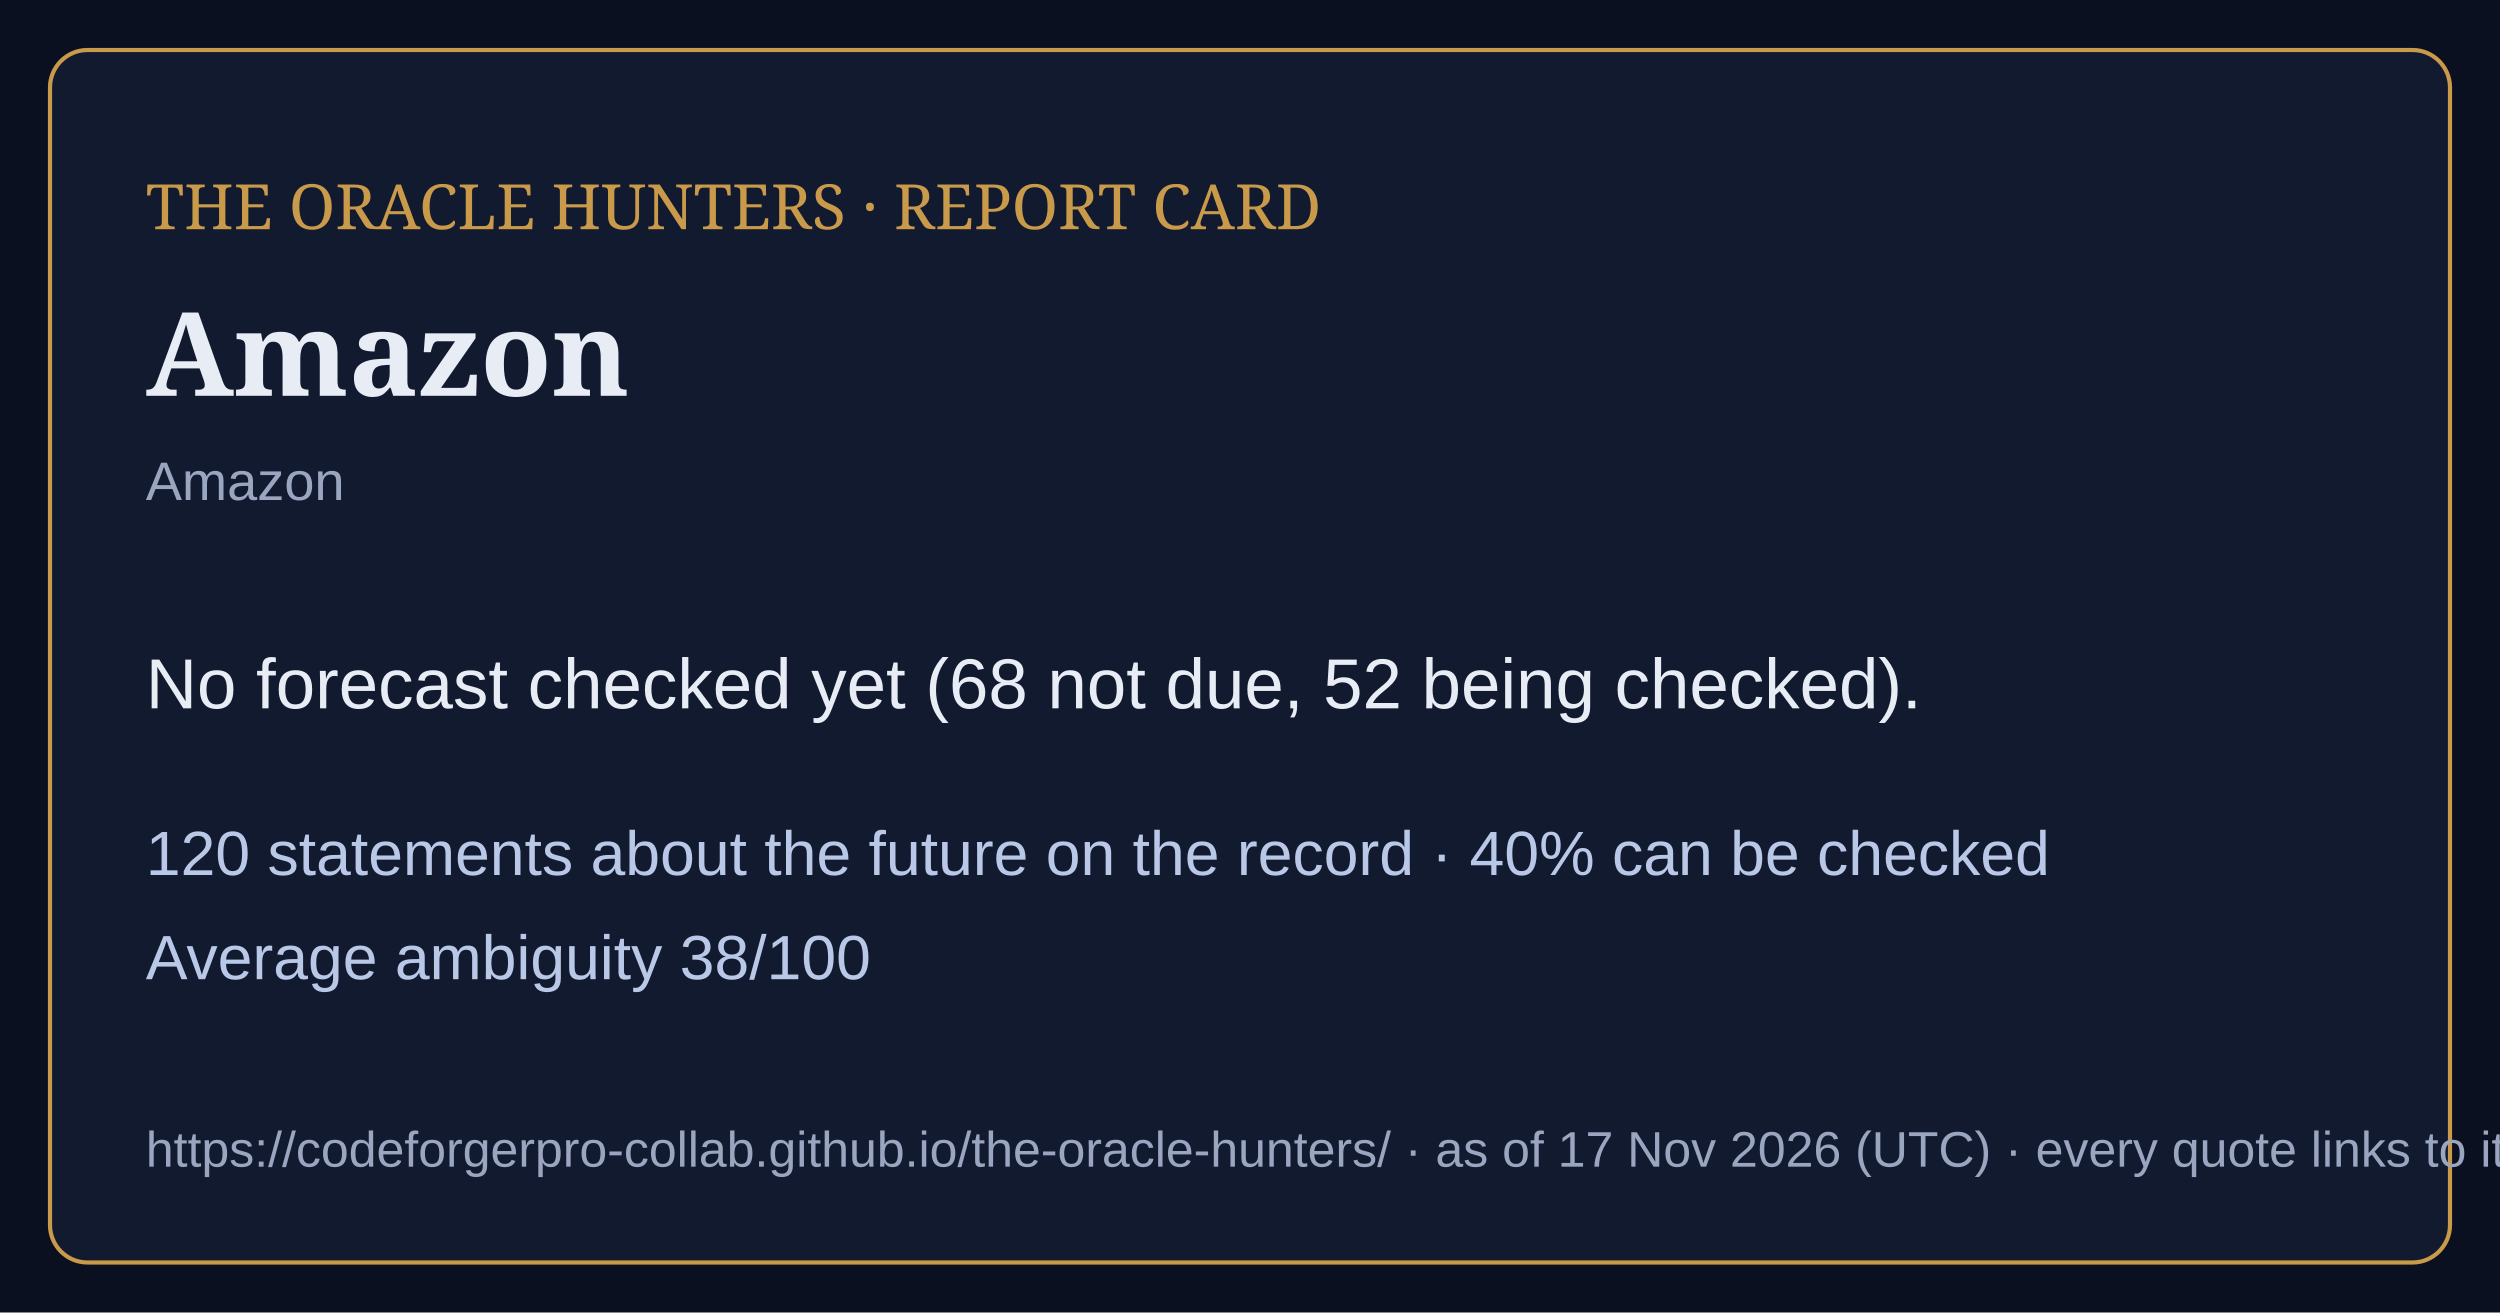
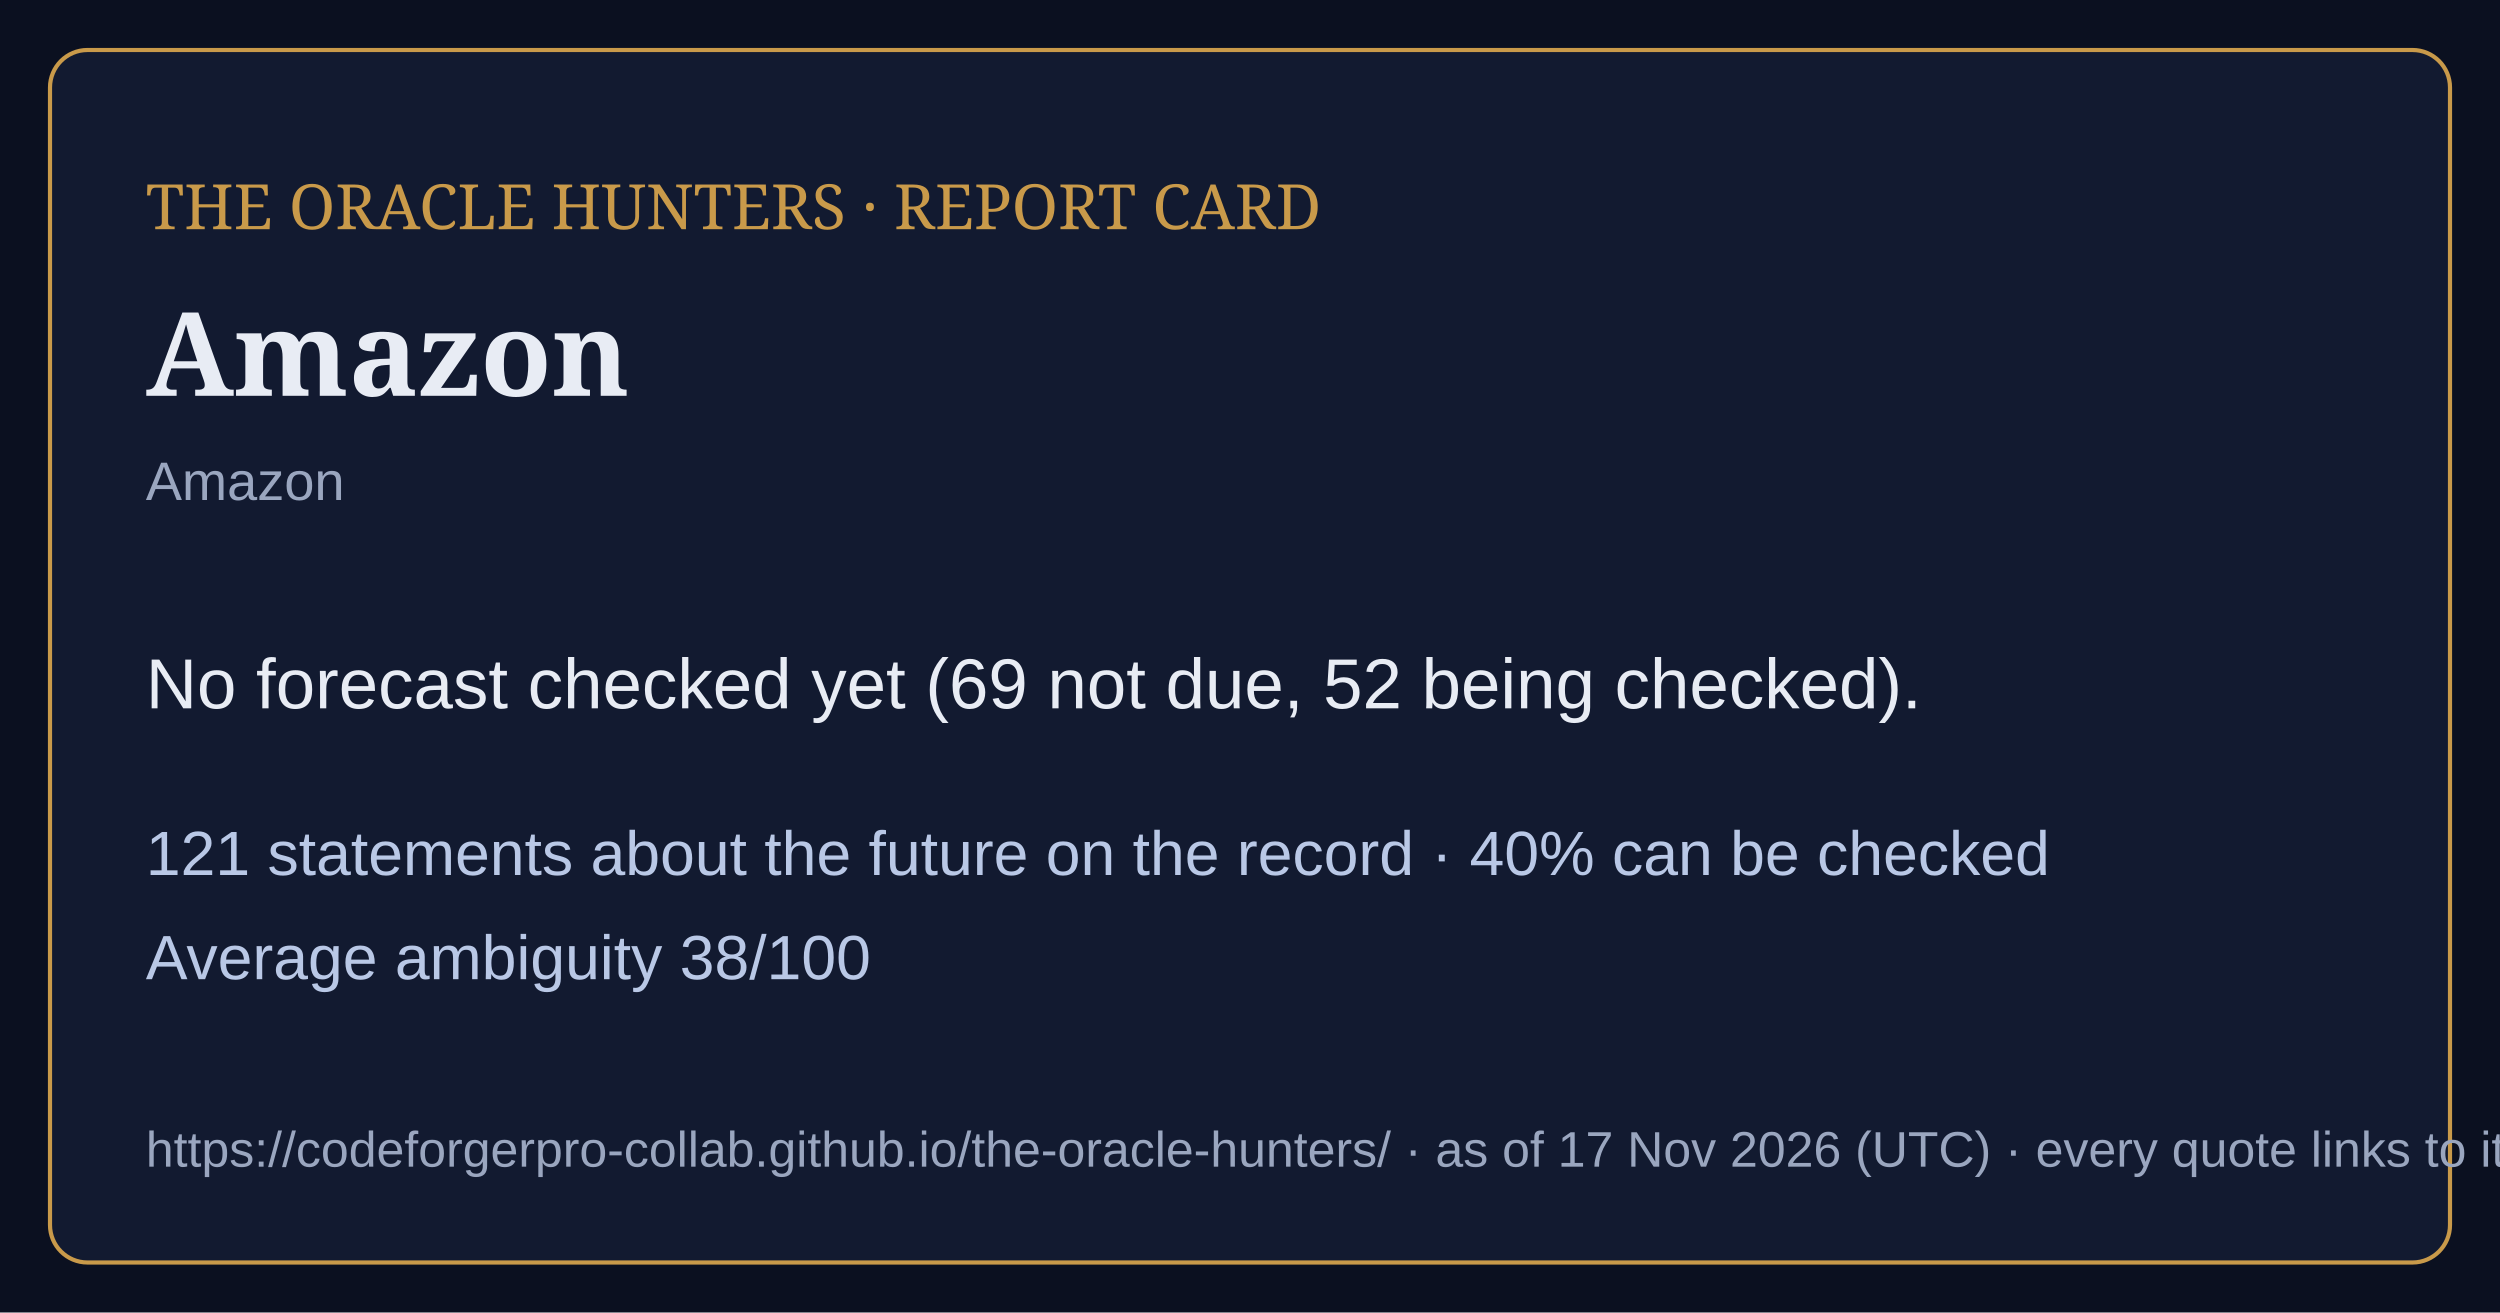
<svg xmlns="http://www.w3.org/2000/svg" viewBox="0 0 1200 630" width="1200" height="630">
  <rect width="1200" height="630" fill="#0b1020" />
  <rect x="24" y="24" width="1152" height="582" rx="18" fill="#121a30" stroke="#c99a4a" stroke-width="2" />
  <text x="70" y="110" font-family="Georgia,serif" font-size="30" fill="#c99a4a">THE ORACLE HUNTERS · REPORT CARD</text>
  <text x="70" y="190" font-family="Georgia,serif" font-size="56" font-weight="bold" fill="#e8ecf4">Amazon</text>
  <text x="70" y="240" font-family="Arial,sans-serif" font-size="26" fill="#9aa6bf">Amazon</text>
-   <text x="70" y="340" font-family="Arial,sans-serif" font-size="34" fill="#e8ecf4">No forecast checked yet (68 not due, 52 being checked).</text>
-   <text x="70" y="420" font-family="Arial,sans-serif" font-size="30" fill="#b9c8e6">120 statements about the future on the record · 40% can be checked</text>
+   <text x="70" y="340" font-family="Arial,sans-serif" font-size="34" fill="#e8ecf4">No forecast checked yet (69 not due, 52 being checked).</text>
+   <text x="70" y="420" font-family="Arial,sans-serif" font-size="30" fill="#b9c8e6">121 statements about the future on the record · 40% can be checked</text>
  <text x="70" y="470" font-family="Arial,sans-serif" font-size="30" fill="#b9c8e6">Average ambiguity 38/100</text>
  <text x="70" y="560" font-family="Arial,sans-serif" font-size="24" fill="#9aa6bf">https://codeforgerpro-collab.github.io/the-oracle-hunters/ · as of 17 Nov 2026 (UTC) · every quote links to its official source</text>
</svg>
